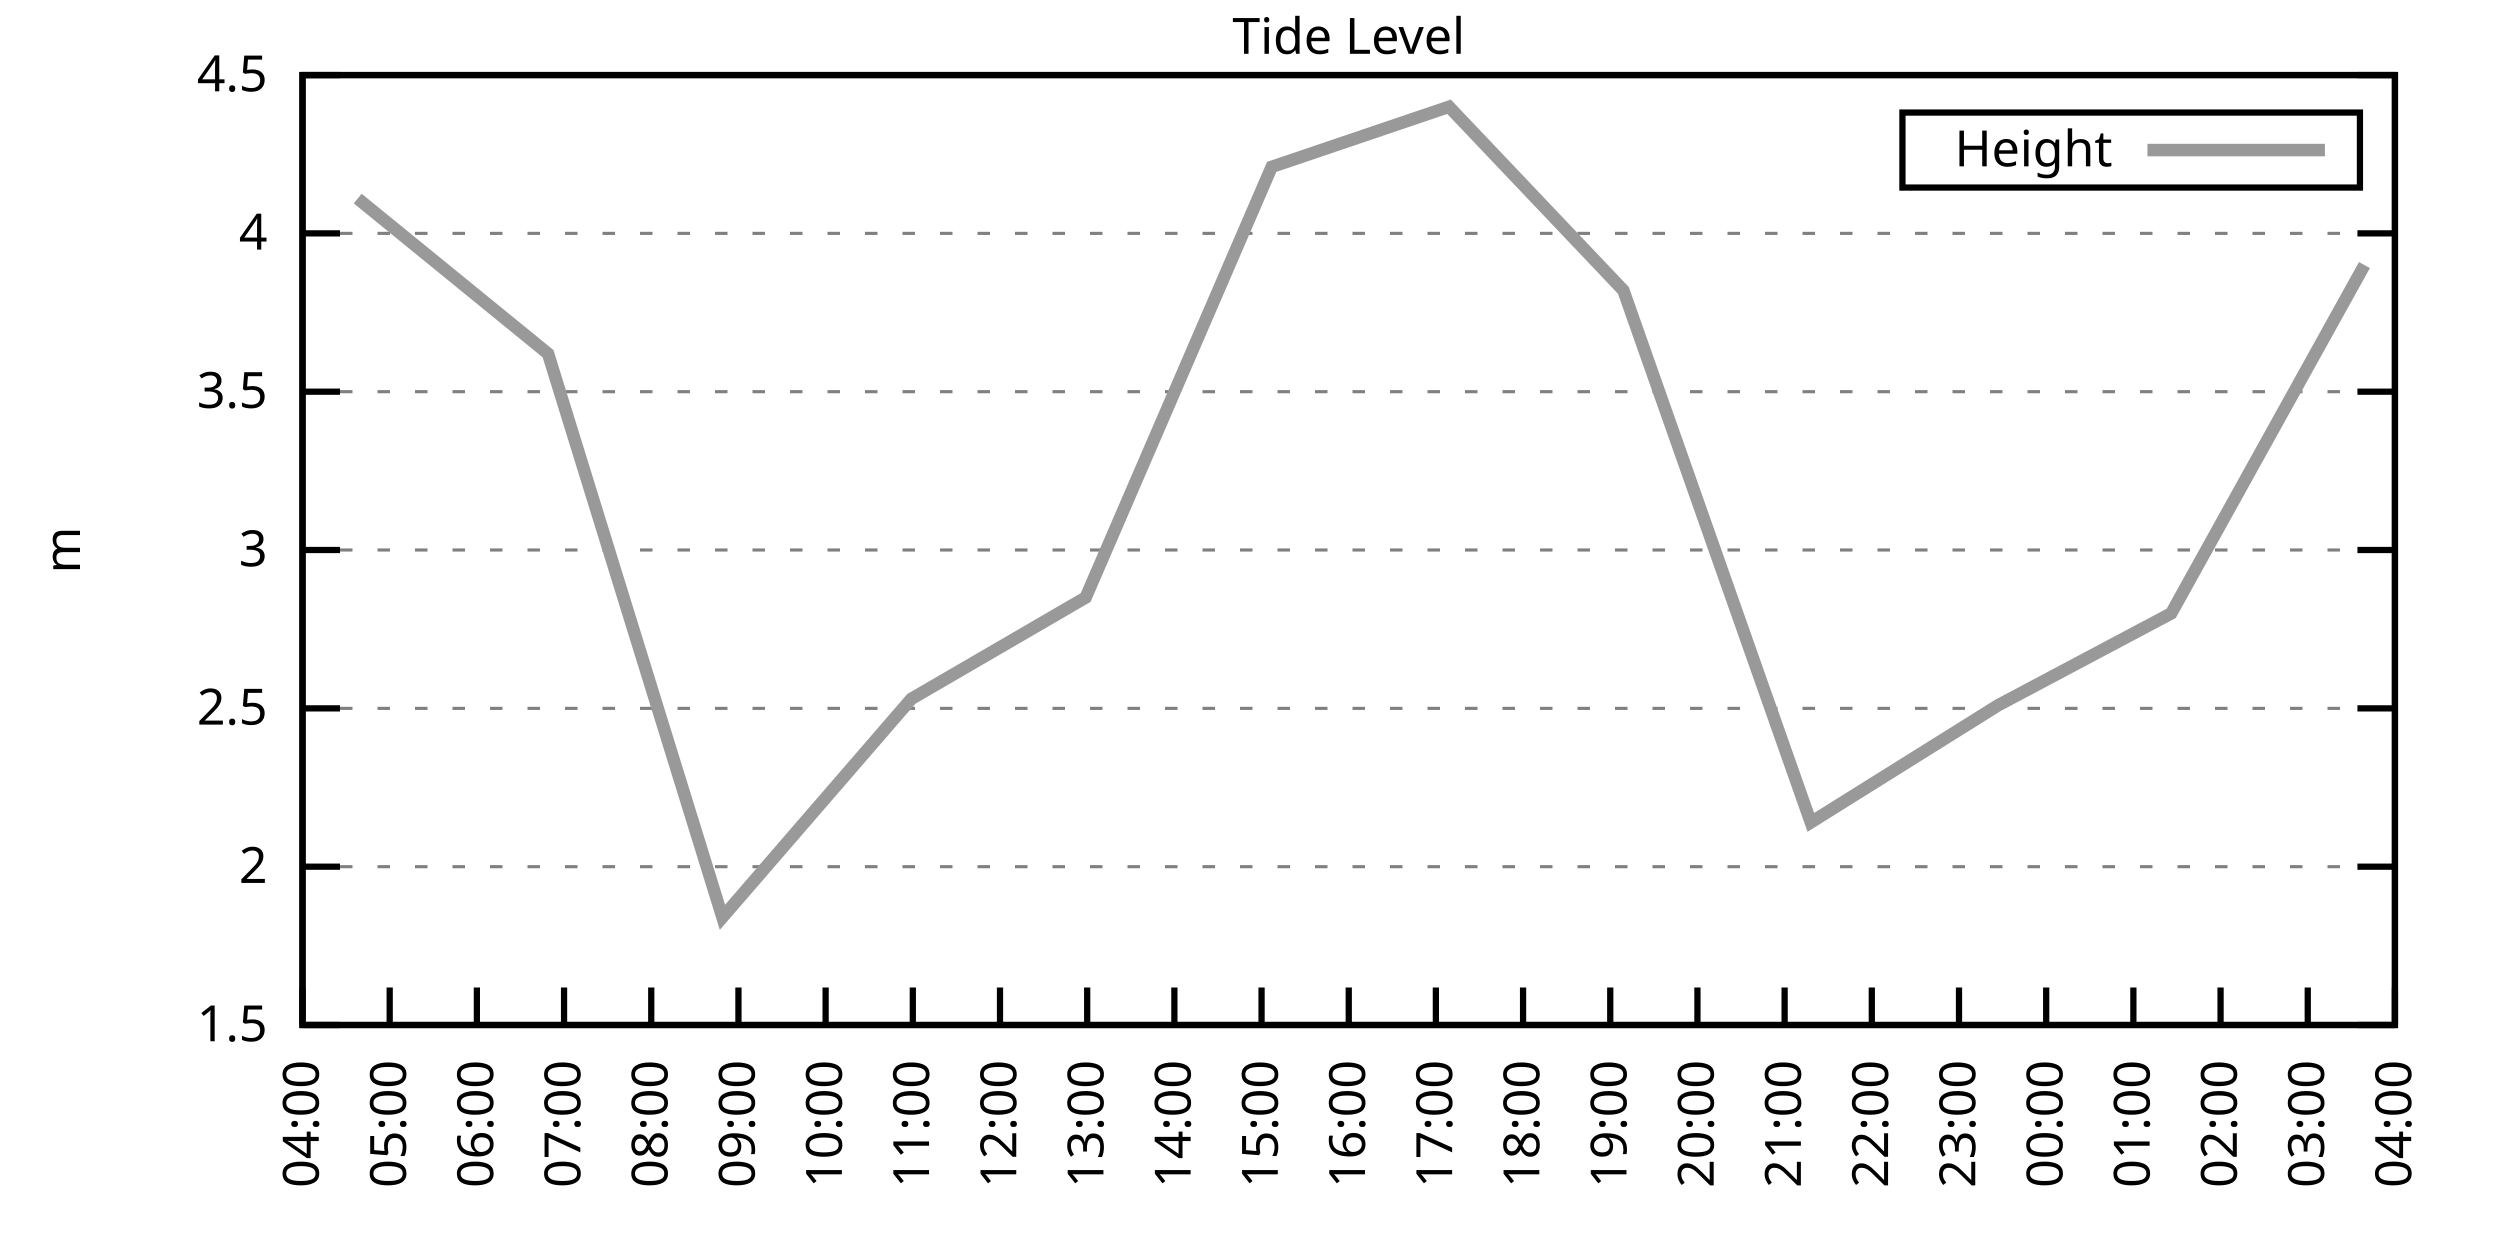
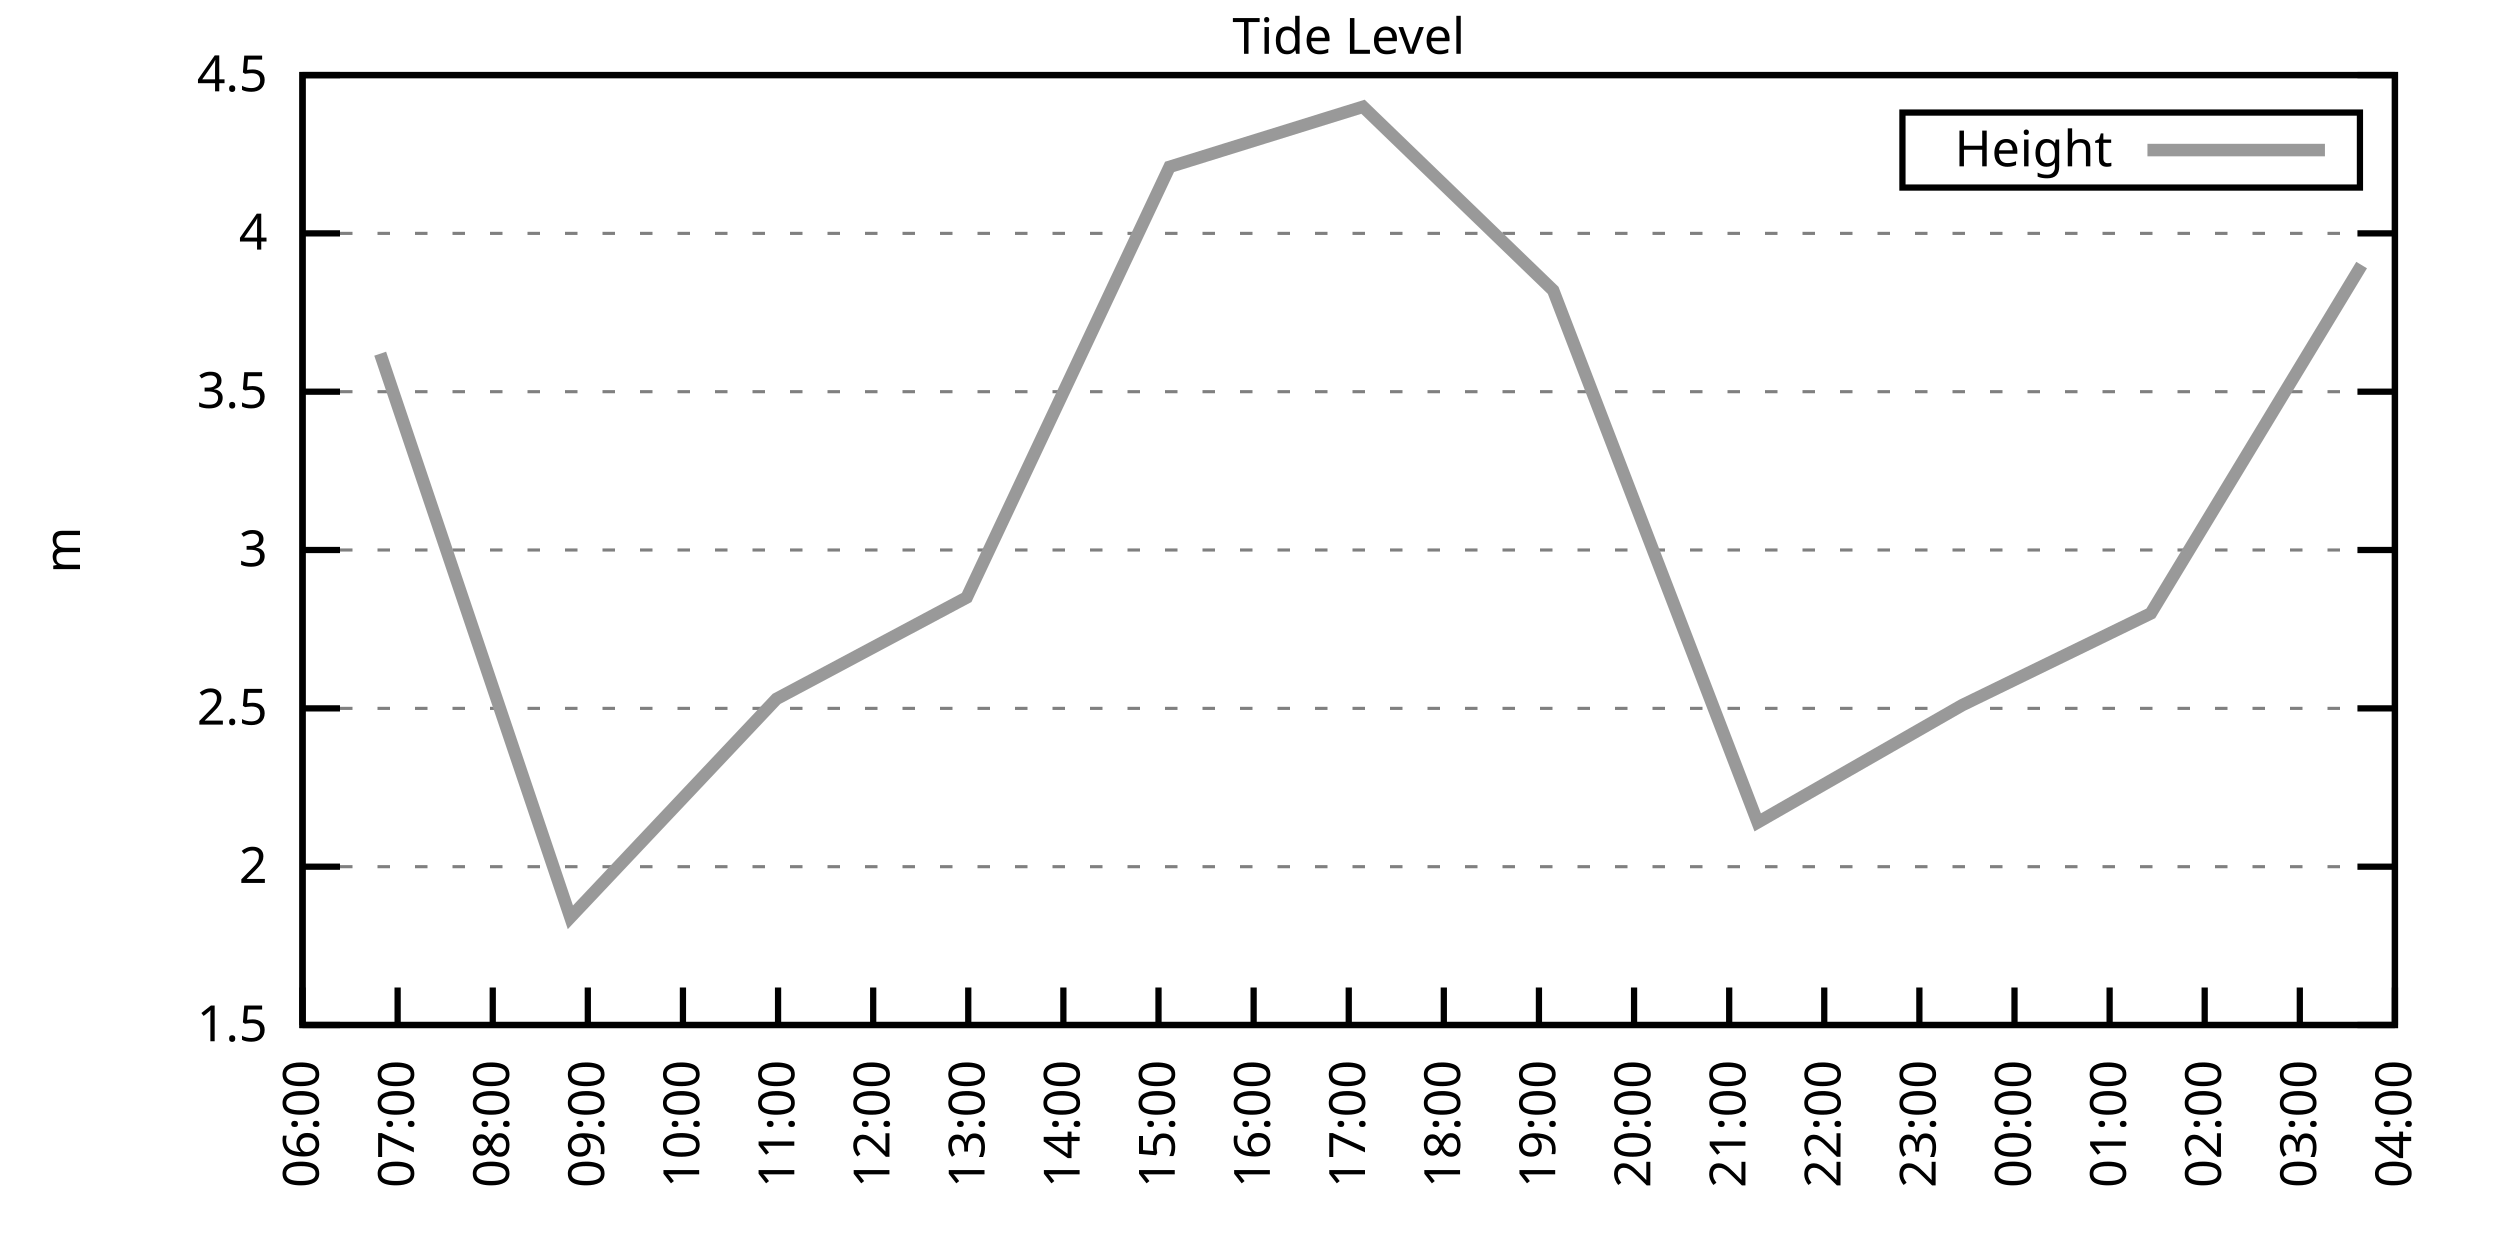
<svg xmlns="http://www.w3.org/2000/svg" xmlns:xlink="http://www.w3.org/1999/xlink" width="400" height="200" viewBox="0 0 400 200">
  <g id="gnuplot_canvas">
    <rect x="0" y="0" width="400" height="200" fill="none" />
    <defs>
      <circle id="gpDot" r="0.5" stroke-width="0.5" stroke="currentColor" />
      <path id="gpPt0" stroke-width="0.333" stroke="currentColor" d="M-1,0 h2 M0,-1 v2" />
      <path id="gpPt1" stroke-width="0.333" stroke="currentColor" d="M-1,-1 L1,1 M1,-1 L-1,1" />
      <path id="gpPt2" stroke-width="0.333" stroke="currentColor" d="M-1,0 L1,0 M0,-1 L0,1 M-1,-1 L1,1 M-1,1 L1,-1" />
      <rect id="gpPt3" stroke-width="0.333" stroke="currentColor" x="-1" y="-1" width="2" height="2" />
      <rect id="gpPt4" stroke-width="0.333" stroke="currentColor" fill="currentColor" x="-1" y="-1" width="2" height="2" />
      <circle id="gpPt5" stroke-width="0.333" stroke="currentColor" cx="0" cy="0" r="1" />
      <use xlink:href="#gpPt5" id="gpPt6" fill="currentColor" stroke="none" />
      <path id="gpPt7" stroke-width="0.333" stroke="currentColor" d="M0,-1.33 L-1.33,0.67 L1.33,0.67 z" />
      <use xlink:href="#gpPt7" id="gpPt8" fill="currentColor" stroke="none" />
      <use xlink:href="#gpPt7" id="gpPt9" stroke="currentColor" transform="rotate(180)" />
      <use xlink:href="#gpPt9" id="gpPt10" fill="currentColor" stroke="none" />
      <use xlink:href="#gpPt3" id="gpPt11" stroke="currentColor" transform="rotate(45)" />
      <use xlink:href="#gpPt11" id="gpPt12" fill="currentColor" stroke="none" />
      <path id="gpPt13" stroke-width="0.333" stroke="currentColor" d="M0,1.330 L1.265,0.411 L0.782,-1.067 L-0.782,-1.076 L-1.265,0.411 z" />
      <use xlink:href="#gpPt13" id="gpPt14" fill="currentColor" stroke="none" />
      <filter id="textbox" filterUnits="objectBoundingBox" x="0" y="0" height="1" width="1">
        <feFlood flood-color="white" flood-opacity="1" result="bgnd" />
        <feComposite in="SourceGraphic" in2="bgnd" operator="atop" />
      </filter>
      <filter id="greybox" filterUnits="objectBoundingBox" x="0" y="0" height="1" width="1">
        <feFlood flood-color="lightgrey" flood-opacity="1" result="grey" />
        <feComposite in="SourceGraphic" in2="grey" operator="atop" />
      </filter>
    </defs>
    <g fill="none" color="white" stroke="currentColor" stroke-width="1.00" stroke-linecap="butt" stroke-linejoin="miter">
</g>
    <g fill="none" color="black" stroke="currentColor" stroke-width="1.00" stroke-linecap="butt" stroke-linejoin="miter">
      <g stroke="none" shape-rendering="crispEdges">
        <polygon fill="rgb(255, 255, 255)" points="48.40,164.00 383.18,164.00 383.18,12.02 48.40,12.02 " />
      </g>
    </g>
    <g fill="none" color="black" stroke="currentColor" stroke-width="1.00" stroke-linecap="butt" stroke-linejoin="miter">
</g>
    <g fill="none" color="black" stroke="black" stroke-width="0.50" stroke-linecap="butt" stroke-linejoin="miter">
</g>
    <g fill="none" color="gray" stroke="currentColor" stroke-width="0.50" stroke-linecap="butt" stroke-linejoin="miter">
      <path stroke="gray" stroke-dasharray="2,4" class="gridline" d="M48.40,164.00 L383.19,164.00  " />
    </g>
    <g fill="none" color="gray" stroke="gray" stroke-width="1.00" stroke-linecap="butt" stroke-linejoin="miter">
</g>
    <g fill="none" color="black" stroke="currentColor" stroke-width="1.00" stroke-linecap="butt" stroke-linejoin="miter">
      <path stroke="black" d="M48.40,164.00 L54.40,164.00 M383.19,164.00 L377.19,164.00  " />
      <g transform="translate(42.80,166.60)" stroke="none" fill="black" font-family="Sans" font-size="8.00" text-anchor="end">
        <text>
          <tspan font-family="Sans"> 1.5</tspan>
        </text>
      </g>
    </g>
    <g fill="none" color="black" stroke="currentColor" stroke-width="1.00" stroke-linecap="butt" stroke-linejoin="miter">
</g>
    <g fill="none" color="black" stroke="black" stroke-width="0.50" stroke-linecap="butt" stroke-linejoin="miter">
</g>
    <g fill="none" color="gray" stroke="currentColor" stroke-width="0.50" stroke-linecap="butt" stroke-linejoin="miter">
      <path stroke="gray" stroke-dasharray="2,4" class="gridline" d="M48.40,138.67 L383.19,138.67  " />
    </g>
    <g fill="none" color="gray" stroke="gray" stroke-width="1.00" stroke-linecap="butt" stroke-linejoin="miter">
</g>
    <g fill="none" color="black" stroke="currentColor" stroke-width="1.00" stroke-linecap="butt" stroke-linejoin="miter">
      <path stroke="black" d="M48.40,138.67 L54.40,138.67 M383.19,138.67 L377.19,138.67  " />
      <g transform="translate(42.80,141.27)" stroke="none" fill="black" font-family="Sans" font-size="8.00" text-anchor="end">
        <text>
          <tspan font-family="Sans"> 2</tspan>
        </text>
      </g>
    </g>
    <g fill="none" color="black" stroke="currentColor" stroke-width="1.00" stroke-linecap="butt" stroke-linejoin="miter">
</g>
    <g fill="none" color="black" stroke="black" stroke-width="0.50" stroke-linecap="butt" stroke-linejoin="miter">
</g>
    <g fill="none" color="gray" stroke="currentColor" stroke-width="0.50" stroke-linecap="butt" stroke-linejoin="miter">
      <path stroke="gray" stroke-dasharray="2,4" class="gridline" d="M48.40,113.34 L383.19,113.34  " />
    </g>
    <g fill="none" color="gray" stroke="gray" stroke-width="1.00" stroke-linecap="butt" stroke-linejoin="miter">
</g>
    <g fill="none" color="black" stroke="currentColor" stroke-width="1.00" stroke-linecap="butt" stroke-linejoin="miter">
      <path stroke="black" d="M48.40,113.34 L54.40,113.34 M383.19,113.34 L377.19,113.34  " />
      <g transform="translate(42.80,115.94)" stroke="none" fill="black" font-family="Sans" font-size="8.00" text-anchor="end">
        <text>
          <tspan font-family="Sans"> 2.5</tspan>
        </text>
      </g>
    </g>
    <g fill="none" color="black" stroke="currentColor" stroke-width="1.00" stroke-linecap="butt" stroke-linejoin="miter">
</g>
    <g fill="none" color="black" stroke="black" stroke-width="0.50" stroke-linecap="butt" stroke-linejoin="miter">
</g>
    <g fill="none" color="gray" stroke="currentColor" stroke-width="0.50" stroke-linecap="butt" stroke-linejoin="miter">
      <path stroke="gray" stroke-dasharray="2,4" class="gridline" d="M48.40,88.00 L383.19,88.00  " />
    </g>
    <g fill="none" color="gray" stroke="gray" stroke-width="1.00" stroke-linecap="butt" stroke-linejoin="miter">
</g>
    <g fill="none" color="black" stroke="currentColor" stroke-width="1.00" stroke-linecap="butt" stroke-linejoin="miter">
      <path stroke="black" d="M48.40,88.00 L54.40,88.00 M383.19,88.00 L377.19,88.00  " />
      <g transform="translate(42.80,90.60)" stroke="none" fill="black" font-family="Sans" font-size="8.00" text-anchor="end">
        <text>
          <tspan font-family="Sans"> 3</tspan>
        </text>
      </g>
    </g>
    <g fill="none" color="black" stroke="currentColor" stroke-width="1.00" stroke-linecap="butt" stroke-linejoin="miter">
</g>
    <g fill="none" color="black" stroke="black" stroke-width="0.50" stroke-linecap="butt" stroke-linejoin="miter">
</g>
    <g fill="none" color="gray" stroke="currentColor" stroke-width="0.50" stroke-linecap="butt" stroke-linejoin="miter">
      <path stroke="gray" stroke-dasharray="2,4" class="gridline" d="M48.40,62.67 L383.19,62.67  " />
    </g>
    <g fill="none" color="gray" stroke="gray" stroke-width="1.00" stroke-linecap="butt" stroke-linejoin="miter">
</g>
    <g fill="none" color="black" stroke="currentColor" stroke-width="1.00" stroke-linecap="butt" stroke-linejoin="miter">
      <path stroke="black" d="M48.40,62.67 L54.40,62.67 M383.19,62.67 L377.19,62.67  " />
      <g transform="translate(42.80,65.27)" stroke="none" fill="black" font-family="Sans" font-size="8.00" text-anchor="end">
        <text>
          <tspan font-family="Sans"> 3.5</tspan>
        </text>
      </g>
    </g>
    <g fill="none" color="black" stroke="currentColor" stroke-width="1.00" stroke-linecap="butt" stroke-linejoin="miter">
</g>
    <g fill="none" color="black" stroke="black" stroke-width="0.50" stroke-linecap="butt" stroke-linejoin="miter">
</g>
    <g fill="none" color="gray" stroke="currentColor" stroke-width="0.50" stroke-linecap="butt" stroke-linejoin="miter">
      <path stroke="gray" stroke-dasharray="2,4" class="gridline" d="M48.40,37.34 L383.19,37.34  " />
    </g>
    <g fill="none" color="gray" stroke="gray" stroke-width="1.00" stroke-linecap="butt" stroke-linejoin="miter">
</g>
    <g fill="none" color="black" stroke="currentColor" stroke-width="1.00" stroke-linecap="butt" stroke-linejoin="miter">
      <path stroke="black" d="M48.40,37.34 L54.40,37.34 M383.19,37.34 L377.19,37.34  " />
      <g transform="translate(42.80,39.94)" stroke="none" fill="black" font-family="Sans" font-size="8.00" text-anchor="end">
        <text>
          <tspan font-family="Sans"> 4</tspan>
        </text>
      </g>
    </g>
    <g fill="none" color="black" stroke="currentColor" stroke-width="1.00" stroke-linecap="butt" stroke-linejoin="miter">
</g>
    <g fill="none" color="black" stroke="black" stroke-width="0.50" stroke-linecap="butt" stroke-linejoin="miter">
</g>
    <g fill="none" color="gray" stroke="currentColor" stroke-width="0.50" stroke-linecap="butt" stroke-linejoin="miter">
      <path stroke="gray" stroke-dasharray="2,4" class="gridline" d="M48.40,12.01 L383.19,12.01  " />
    </g>
    <g fill="none" color="gray" stroke="gray" stroke-width="1.00" stroke-linecap="butt" stroke-linejoin="miter">
</g>
    <g fill="none" color="black" stroke="currentColor" stroke-width="1.00" stroke-linecap="butt" stroke-linejoin="miter">
      <path stroke="black" d="M48.40,12.01 L54.40,12.01 M383.19,12.01 L377.19,12.01  " />
      <g transform="translate(42.80,14.61)" stroke="none" fill="black" font-family="Sans" font-size="8.00" text-anchor="end">
        <text>
          <tspan font-family="Sans"> 4.5</tspan>
        </text>
      </g>
    </g>
    <g fill="none" color="black" stroke="currentColor" stroke-width="1.00" stroke-linecap="butt" stroke-linejoin="miter">
      <path stroke="black" d="M48.40,164.00 L48.40,158.00  " />
      <g transform="translate(51.00,169.60) rotate(270.00)" stroke="none" fill="black" font-family="Sans" font-size="8.00" text-anchor="end">
        <text>
-           <tspan font-family="Sans">04:00</tspan>
-         </text>
-       </g>
-     </g>
-     <g fill="none" color="black" stroke="currentColor" stroke-width="1.00" stroke-linecap="butt" stroke-linejoin="miter">
-       <path stroke="black" d="M62.35,164.00 L62.35,158.00  " />
-       <g transform="translate(64.95,169.60) rotate(270.00)" stroke="none" fill="black" font-family="Sans" font-size="8.00" text-anchor="end">
-         <text>
-           <tspan font-family="Sans">05:00</tspan>
-         </text>
-       </g>
-     </g>
-     <g fill="none" color="black" stroke="currentColor" stroke-width="1.00" stroke-linecap="butt" stroke-linejoin="miter">
-       <path stroke="black" d="M76.30,164.00 L76.30,158.00  " />
-       <g transform="translate(78.90,169.60) rotate(270.00)" stroke="none" fill="black" font-family="Sans" font-size="8.00" text-anchor="end">
-         <text>
          <tspan font-family="Sans">06:00</tspan>
        </text>
      </g>
    </g>
    <g fill="none" color="black" stroke="currentColor" stroke-width="1.00" stroke-linecap="butt" stroke-linejoin="miter">
-       <path stroke="black" d="M90.25,164.00 L90.25,158.00  " />
-       <g transform="translate(92.85,169.60) rotate(270.00)" stroke="none" fill="black" font-family="Sans" font-size="8.00" text-anchor="end">
+       <path stroke="black" d="M63.62,164.00 L63.62,158.00  " />
+       <g transform="translate(66.22,169.60) rotate(270.00)" stroke="none" fill="black" font-family="Sans" font-size="8.00" text-anchor="end">
        <text>
          <tspan font-family="Sans">07:00</tspan>
        </text>
      </g>
    </g>
    <g fill="none" color="black" stroke="currentColor" stroke-width="1.00" stroke-linecap="butt" stroke-linejoin="miter">
-       <path stroke="black" d="M104.20,164.00 L104.20,158.00  " />
-       <g transform="translate(106.80,169.60) rotate(270.00)" stroke="none" fill="black" font-family="Sans" font-size="8.00" text-anchor="end">
+       <path stroke="black" d="M78.84,164.00 L78.84,158.00  " />
+       <g transform="translate(81.44,169.60) rotate(270.00)" stroke="none" fill="black" font-family="Sans" font-size="8.00" text-anchor="end">
        <text>
          <tspan font-family="Sans">08:00</tspan>
        </text>
      </g>
    </g>
    <g fill="none" color="black" stroke="currentColor" stroke-width="1.00" stroke-linecap="butt" stroke-linejoin="miter">
-       <path stroke="black" d="M118.15,164.00 L118.15,158.00  " />
-       <g transform="translate(120.75,169.60) rotate(270.00)" stroke="none" fill="black" font-family="Sans" font-size="8.00" text-anchor="end">
+       <path stroke="black" d="M94.05,164.00 L94.05,158.00  " />
+       <g transform="translate(96.65,169.60) rotate(270.00)" stroke="none" fill="black" font-family="Sans" font-size="8.00" text-anchor="end">
        <text>
          <tspan font-family="Sans">09:00</tspan>
        </text>
      </g>
    </g>
    <g fill="none" color="black" stroke="currentColor" stroke-width="1.00" stroke-linecap="butt" stroke-linejoin="miter">
-       <path stroke="black" d="M132.10,164.00 L132.10,158.00  " />
-       <g transform="translate(134.70,169.60) rotate(270.00)" stroke="none" fill="black" font-family="Sans" font-size="8.00" text-anchor="end">
+       <path stroke="black" d="M109.27,164.00 L109.27,158.00  " />
+       <g transform="translate(111.87,169.60) rotate(270.00)" stroke="none" fill="black" font-family="Sans" font-size="8.00" text-anchor="end">
        <text>
          <tspan font-family="Sans">10:00</tspan>
        </text>
      </g>
    </g>
    <g fill="none" color="black" stroke="currentColor" stroke-width="1.00" stroke-linecap="butt" stroke-linejoin="miter">
-       <path stroke="black" d="M146.05,164.00 L146.05,158.00  " />
-       <g transform="translate(148.65,169.60) rotate(270.00)" stroke="none" fill="black" font-family="Sans" font-size="8.00" text-anchor="end">
+       <path stroke="black" d="M124.49,164.00 L124.49,158.00  " />
+       <g transform="translate(127.09,169.60) rotate(270.00)" stroke="none" fill="black" font-family="Sans" font-size="8.00" text-anchor="end">
        <text>
          <tspan font-family="Sans">11:00</tspan>
        </text>
      </g>
    </g>
    <g fill="none" color="black" stroke="currentColor" stroke-width="1.00" stroke-linecap="butt" stroke-linejoin="miter">
-       <path stroke="black" d="M160.00,164.00 L160.00,158.00  " />
-       <g transform="translate(162.60,169.60) rotate(270.00)" stroke="none" fill="black" font-family="Sans" font-size="8.00" text-anchor="end">
+       <path stroke="black" d="M139.71,164.00 L139.71,158.00  " />
+       <g transform="translate(142.31,169.60) rotate(270.00)" stroke="none" fill="black" font-family="Sans" font-size="8.00" text-anchor="end">
        <text>
          <tspan font-family="Sans">12:00</tspan>
        </text>
      </g>
    </g>
    <g fill="none" color="black" stroke="currentColor" stroke-width="1.00" stroke-linecap="butt" stroke-linejoin="miter">
-       <path stroke="black" d="M173.95,164.00 L173.95,158.00  " />
-       <g transform="translate(176.55,169.60) rotate(270.00)" stroke="none" fill="black" font-family="Sans" font-size="8.00" text-anchor="end">
+       <path stroke="black" d="M154.92,164.00 L154.92,158.00  " />
+       <g transform="translate(157.52,169.60) rotate(270.00)" stroke="none" fill="black" font-family="Sans" font-size="8.00" text-anchor="end">
        <text>
          <tspan font-family="Sans">13:00</tspan>
        </text>
      </g>
    </g>
    <g fill="none" color="black" stroke="currentColor" stroke-width="1.00" stroke-linecap="butt" stroke-linejoin="miter">
-       <path stroke="black" d="M187.90,164.00 L187.90,158.00  " />
-       <g transform="translate(190.50,169.60) rotate(270.00)" stroke="none" fill="black" font-family="Sans" font-size="8.00" text-anchor="end">
+       <path stroke="black" d="M170.14,164.00 L170.14,158.00  " />
+       <g transform="translate(172.74,169.60) rotate(270.00)" stroke="none" fill="black" font-family="Sans" font-size="8.00" text-anchor="end">
        <text>
          <tspan font-family="Sans">14:00</tspan>
        </text>
      </g>
    </g>
    <g fill="none" color="black" stroke="currentColor" stroke-width="1.00" stroke-linecap="butt" stroke-linejoin="miter">
-       <path stroke="black" d="M201.85,164.00 L201.85,158.00  " />
-       <g transform="translate(204.45,169.60) rotate(270.00)" stroke="none" fill="black" font-family="Sans" font-size="8.00" text-anchor="end">
+       <path stroke="black" d="M185.36,164.00 L185.36,158.00  " />
+       <g transform="translate(187.96,169.60) rotate(270.00)" stroke="none" fill="black" font-family="Sans" font-size="8.00" text-anchor="end">
        <text>
          <tspan font-family="Sans">15:00</tspan>
+         </text>
+       </g>
+     </g>
+     <g fill="none" color="black" stroke="currentColor" stroke-width="1.00" stroke-linecap="butt" stroke-linejoin="miter">
+       <path stroke="black" d="M200.58,164.00 L200.58,158.00  " />
+       <g transform="translate(203.18,169.60) rotate(270.00)" stroke="none" fill="black" font-family="Sans" font-size="8.00" text-anchor="end">
+         <text>
+           <tspan font-family="Sans">16:00</tspan>
        </text>
      </g>
    </g>
    <g fill="none" color="black" stroke="currentColor" stroke-width="1.00" stroke-linecap="butt" stroke-linejoin="miter">
      <path stroke="black" d="M215.80,164.00 L215.80,158.00  " />
      <g transform="translate(218.40,169.60) rotate(270.00)" stroke="none" fill="black" font-family="Sans" font-size="8.00" text-anchor="end">
        <text>
-           <tspan font-family="Sans">16:00</tspan>
-         </text>
-       </g>
-     </g>
-     <g fill="none" color="black" stroke="currentColor" stroke-width="1.00" stroke-linecap="butt" stroke-linejoin="miter">
-       <path stroke="black" d="M229.74,164.00 L229.74,158.00  " />
-       <g transform="translate(232.34,169.60) rotate(270.00)" stroke="none" fill="black" font-family="Sans" font-size="8.00" text-anchor="end">
-         <text>
          <tspan font-family="Sans">17:00</tspan>
        </text>
      </g>
    </g>
    <g fill="none" color="black" stroke="currentColor" stroke-width="1.00" stroke-linecap="butt" stroke-linejoin="miter">
-       <path stroke="black" d="M243.69,164.00 L243.69,158.00  " />
-       <g transform="translate(246.29,169.60) rotate(270.00)" stroke="none" fill="black" font-family="Sans" font-size="8.00" text-anchor="end">
+       <path stroke="black" d="M231.01,164.00 L231.01,158.00  " />
+       <g transform="translate(233.61,169.60) rotate(270.00)" stroke="none" fill="black" font-family="Sans" font-size="8.00" text-anchor="end">
        <text>
          <tspan font-family="Sans">18:00</tspan>
        </text>
      </g>
    </g>
    <g fill="none" color="black" stroke="currentColor" stroke-width="1.00" stroke-linecap="butt" stroke-linejoin="miter">
-       <path stroke="black" d="M257.64,164.00 L257.64,158.00  " />
-       <g transform="translate(260.24,169.60) rotate(270.00)" stroke="none" fill="black" font-family="Sans" font-size="8.00" text-anchor="end">
+       <path stroke="black" d="M246.23,164.00 L246.23,158.00  " />
+       <g transform="translate(248.83,169.60) rotate(270.00)" stroke="none" fill="black" font-family="Sans" font-size="8.00" text-anchor="end">
        <text>
          <tspan font-family="Sans">19:00</tspan>
        </text>
      </g>
    </g>
    <g fill="none" color="black" stroke="currentColor" stroke-width="1.00" stroke-linecap="butt" stroke-linejoin="miter">
-       <path stroke="black" d="M271.59,164.00 L271.59,158.00  " />
-       <g transform="translate(274.19,169.60) rotate(270.00)" stroke="none" fill="black" font-family="Sans" font-size="8.00" text-anchor="end">
+       <path stroke="black" d="M261.45,164.00 L261.45,158.00  " />
+       <g transform="translate(264.05,169.60) rotate(270.00)" stroke="none" fill="black" font-family="Sans" font-size="8.00" text-anchor="end">
        <text>
          <tspan font-family="Sans">20:00</tspan>
        </text>
      </g>
    </g>
    <g fill="none" color="black" stroke="currentColor" stroke-width="1.00" stroke-linecap="butt" stroke-linejoin="miter">
-       <path stroke="black" d="M285.54,164.00 L285.54,158.00  " />
-       <g transform="translate(288.14,169.60) rotate(270.00)" stroke="none" fill="black" font-family="Sans" font-size="8.00" text-anchor="end">
+       <path stroke="black" d="M276.67,164.00 L276.67,158.00  " />
+       <g transform="translate(279.27,169.60) rotate(270.00)" stroke="none" fill="black" font-family="Sans" font-size="8.00" text-anchor="end">
        <text>
          <tspan font-family="Sans">21:00</tspan>
        </text>
      </g>
    </g>
    <g fill="none" color="black" stroke="currentColor" stroke-width="1.00" stroke-linecap="butt" stroke-linejoin="miter">
-       <path stroke="black" d="M299.49,164.00 L299.49,158.00  " />
-       <g transform="translate(302.09,169.60) rotate(270.00)" stroke="none" fill="black" font-family="Sans" font-size="8.00" text-anchor="end">
+       <path stroke="black" d="M291.88,164.00 L291.88,158.00  " />
+       <g transform="translate(294.48,169.60) rotate(270.00)" stroke="none" fill="black" font-family="Sans" font-size="8.00" text-anchor="end">
        <text>
          <tspan font-family="Sans">22:00</tspan>
        </text>
      </g>
    </g>
    <g fill="none" color="black" stroke="currentColor" stroke-width="1.00" stroke-linecap="butt" stroke-linejoin="miter">
-       <path stroke="black" d="M313.44,164.00 L313.44,158.00  " />
-       <g transform="translate(316.04,169.60) rotate(270.00)" stroke="none" fill="black" font-family="Sans" font-size="8.00" text-anchor="end">
+       <path stroke="black" d="M307.10,164.00 L307.10,158.00  " />
+       <g transform="translate(309.70,169.60) rotate(270.00)" stroke="none" fill="black" font-family="Sans" font-size="8.00" text-anchor="end">
        <text>
          <tspan font-family="Sans">23:00</tspan>
        </text>
      </g>
    </g>
    <g fill="none" color="black" stroke="currentColor" stroke-width="1.00" stroke-linecap="butt" stroke-linejoin="miter">
-       <path stroke="black" d="M327.39,164.00 L327.39,158.00  " />
-       <g transform="translate(329.99,169.60) rotate(270.00)" stroke="none" fill="black" font-family="Sans" font-size="8.00" text-anchor="end">
+       <path stroke="black" d="M322.32,164.00 L322.32,158.00  " />
+       <g transform="translate(324.92,169.60) rotate(270.00)" stroke="none" fill="black" font-family="Sans" font-size="8.00" text-anchor="end">
        <text>
          <tspan font-family="Sans">00:00</tspan>
        </text>
      </g>
    </g>
    <g fill="none" color="black" stroke="currentColor" stroke-width="1.00" stroke-linecap="butt" stroke-linejoin="miter">
-       <path stroke="black" d="M341.34,164.00 L341.34,158.00  " />
-       <g transform="translate(343.94,169.60) rotate(270.00)" stroke="none" fill="black" font-family="Sans" font-size="8.00" text-anchor="end">
+       <path stroke="black" d="M337.54,164.00 L337.54,158.00  " />
+       <g transform="translate(340.14,169.60) rotate(270.00)" stroke="none" fill="black" font-family="Sans" font-size="8.00" text-anchor="end">
        <text>
          <tspan font-family="Sans">01:00</tspan>
        </text>
      </g>
    </g>
    <g fill="none" color="black" stroke="currentColor" stroke-width="1.00" stroke-linecap="butt" stroke-linejoin="miter">
-       <path stroke="black" d="M355.29,164.00 L355.29,158.00  " />
-       <g transform="translate(357.89,169.60) rotate(270.00)" stroke="none" fill="black" font-family="Sans" font-size="8.00" text-anchor="end">
+       <path stroke="black" d="M352.75,164.00 L352.75,158.00  " />
+       <g transform="translate(355.35,169.60) rotate(270.00)" stroke="none" fill="black" font-family="Sans" font-size="8.00" text-anchor="end">
        <text>
          <tspan font-family="Sans">02:00</tspan>
        </text>
      </g>
    </g>
    <g fill="none" color="black" stroke="currentColor" stroke-width="1.00" stroke-linecap="butt" stroke-linejoin="miter">
-       <path stroke="black" d="M369.24,164.00 L369.24,158.00  " />
-       <g transform="translate(371.84,169.60) rotate(270.00)" stroke="none" fill="black" font-family="Sans" font-size="8.00" text-anchor="end">
+       <path stroke="black" d="M367.97,164.00 L367.97,158.00  " />
+       <g transform="translate(370.57,169.60) rotate(270.00)" stroke="none" fill="black" font-family="Sans" font-size="8.00" text-anchor="end">
        <text>
          <tspan font-family="Sans">03:00</tspan>
        </text>
      </g>
    </g>
    <g fill="none" color="black" stroke="currentColor" stroke-width="1.00" stroke-linecap="butt" stroke-linejoin="miter">
      <path stroke="black" d="M383.19,164.00 L383.19,158.00  " />
      <g transform="translate(385.79,169.60) rotate(270.00)" stroke="none" fill="black" font-family="Sans" font-size="8.00" text-anchor="end">
        <text>
          <tspan font-family="Sans">04:00</tspan>
        </text>
      </g>
    </g>
    <g fill="none" color="black" stroke="currentColor" stroke-width="1.00" stroke-linecap="butt" stroke-linejoin="miter">
</g>
    <g fill="none" color="black" stroke="currentColor" stroke-width="1.00" stroke-linecap="butt" stroke-linejoin="miter">
      <path stroke="black" d="M48.40,12.01 L48.40,164.00 L383.19,164.00 L383.19,12.01 L48.40,12.01 Z  " />
    </g>
    <g fill="none" color="black" stroke="currentColor" stroke-width="1.00" stroke-linecap="butt" stroke-linejoin="miter">
</g>
    <g fill="none" color="black" stroke="currentColor" stroke-width="1.00" stroke-linecap="butt" stroke-linejoin="miter">
      <path stroke="black" d="M304.39,30.01 L304.39,18.01 L377.59,18.01 L377.59,30.01 L304.39,30.01 Z  " />
    </g>
    <g id="Tide_level_plot_1">
      <g fill="none" color="white" stroke="black" stroke-width="2.00" stroke-linecap="butt" stroke-linejoin="miter">
</g>
      <g fill="none" color="black" stroke="currentColor" stroke-width="2.00" stroke-linecap="butt" stroke-linejoin="miter">
        <g transform="translate(337.99,26.61)" stroke="none" fill="black" font-family="Sans" font-size="8.00" text-anchor="end">
          <text>
            <tspan font-family="Sans">Height</tspan>
          </text>
        </g>
      </g>
      <g fill="none" color="black" stroke="currentColor" stroke-width="2.00" stroke-linecap="butt" stroke-linejoin="miter">
-         <path stroke="rgb(153, 153, 153)" d="M343.59,24.01 L371.99,24.01 M57.23,31.77 L87.69,56.59 L115.59,146.77 L145.81,111.82 L173.71,95.60 L203.47,26.70   L231.84,17.08 L259.74,46.46 L289.73,131.58 L319.72,112.83 L347.39,98.14 L378.31,42.41  " />
+         <path stroke="rgb(153, 153, 153)" d="M343.59,24.01 L371.99,24.01 M60.83,56.59 L91.26,146.77 L124.24,111.82 L154.67,95.60 L187.13,26.70 L218.08,17.08   L248.51,46.46 L281.23,131.58 L313.95,112.83 L344.13,98.14 L377.86,42.41  " />
      </g>
    </g>
    <g fill="none" color="black" stroke="currentColor" stroke-width="2.00" stroke-linecap="butt" stroke-linejoin="miter">
</g>
    <g fill="none" color="black" stroke="black" stroke-width="1.00" stroke-linecap="butt" stroke-linejoin="miter">
</g>
    <g fill="none" color="black" stroke="currentColor" stroke-width="1.00" stroke-linecap="butt" stroke-linejoin="miter">
      <path stroke="black" d="M48.40,12.01 L48.40,164.00 L383.19,164.00 L383.19,12.01 L48.40,12.01 Z  " />
      <g transform="translate(12.80,88.01) rotate(270.00)" stroke="none" fill="black" font-family="Sans" font-size="8.00" text-anchor="middle">
        <text>
          <tspan font-family="Sans">m</tspan>
        </text>
      </g>
    </g>
    <g fill="none" color="black" stroke="currentColor" stroke-width="1.00" stroke-linecap="butt" stroke-linejoin="miter">
</g>
    <g fill="none" color="black" stroke="currentColor" stroke-width="1.00" stroke-linecap="butt" stroke-linejoin="miter">
      <g transform="translate(215.79,8.61)" stroke="none" fill="black" font-family="Sans" font-size="8.00" text-anchor="middle">
        <text>
          <tspan font-family="Sans">Tide Level</tspan>
        </text>
      </g>
    </g>
    <g fill="none" color="black" stroke="currentColor" stroke-width="1.00" stroke-linecap="butt" stroke-linejoin="miter">
</g>
  </g>
</svg>
